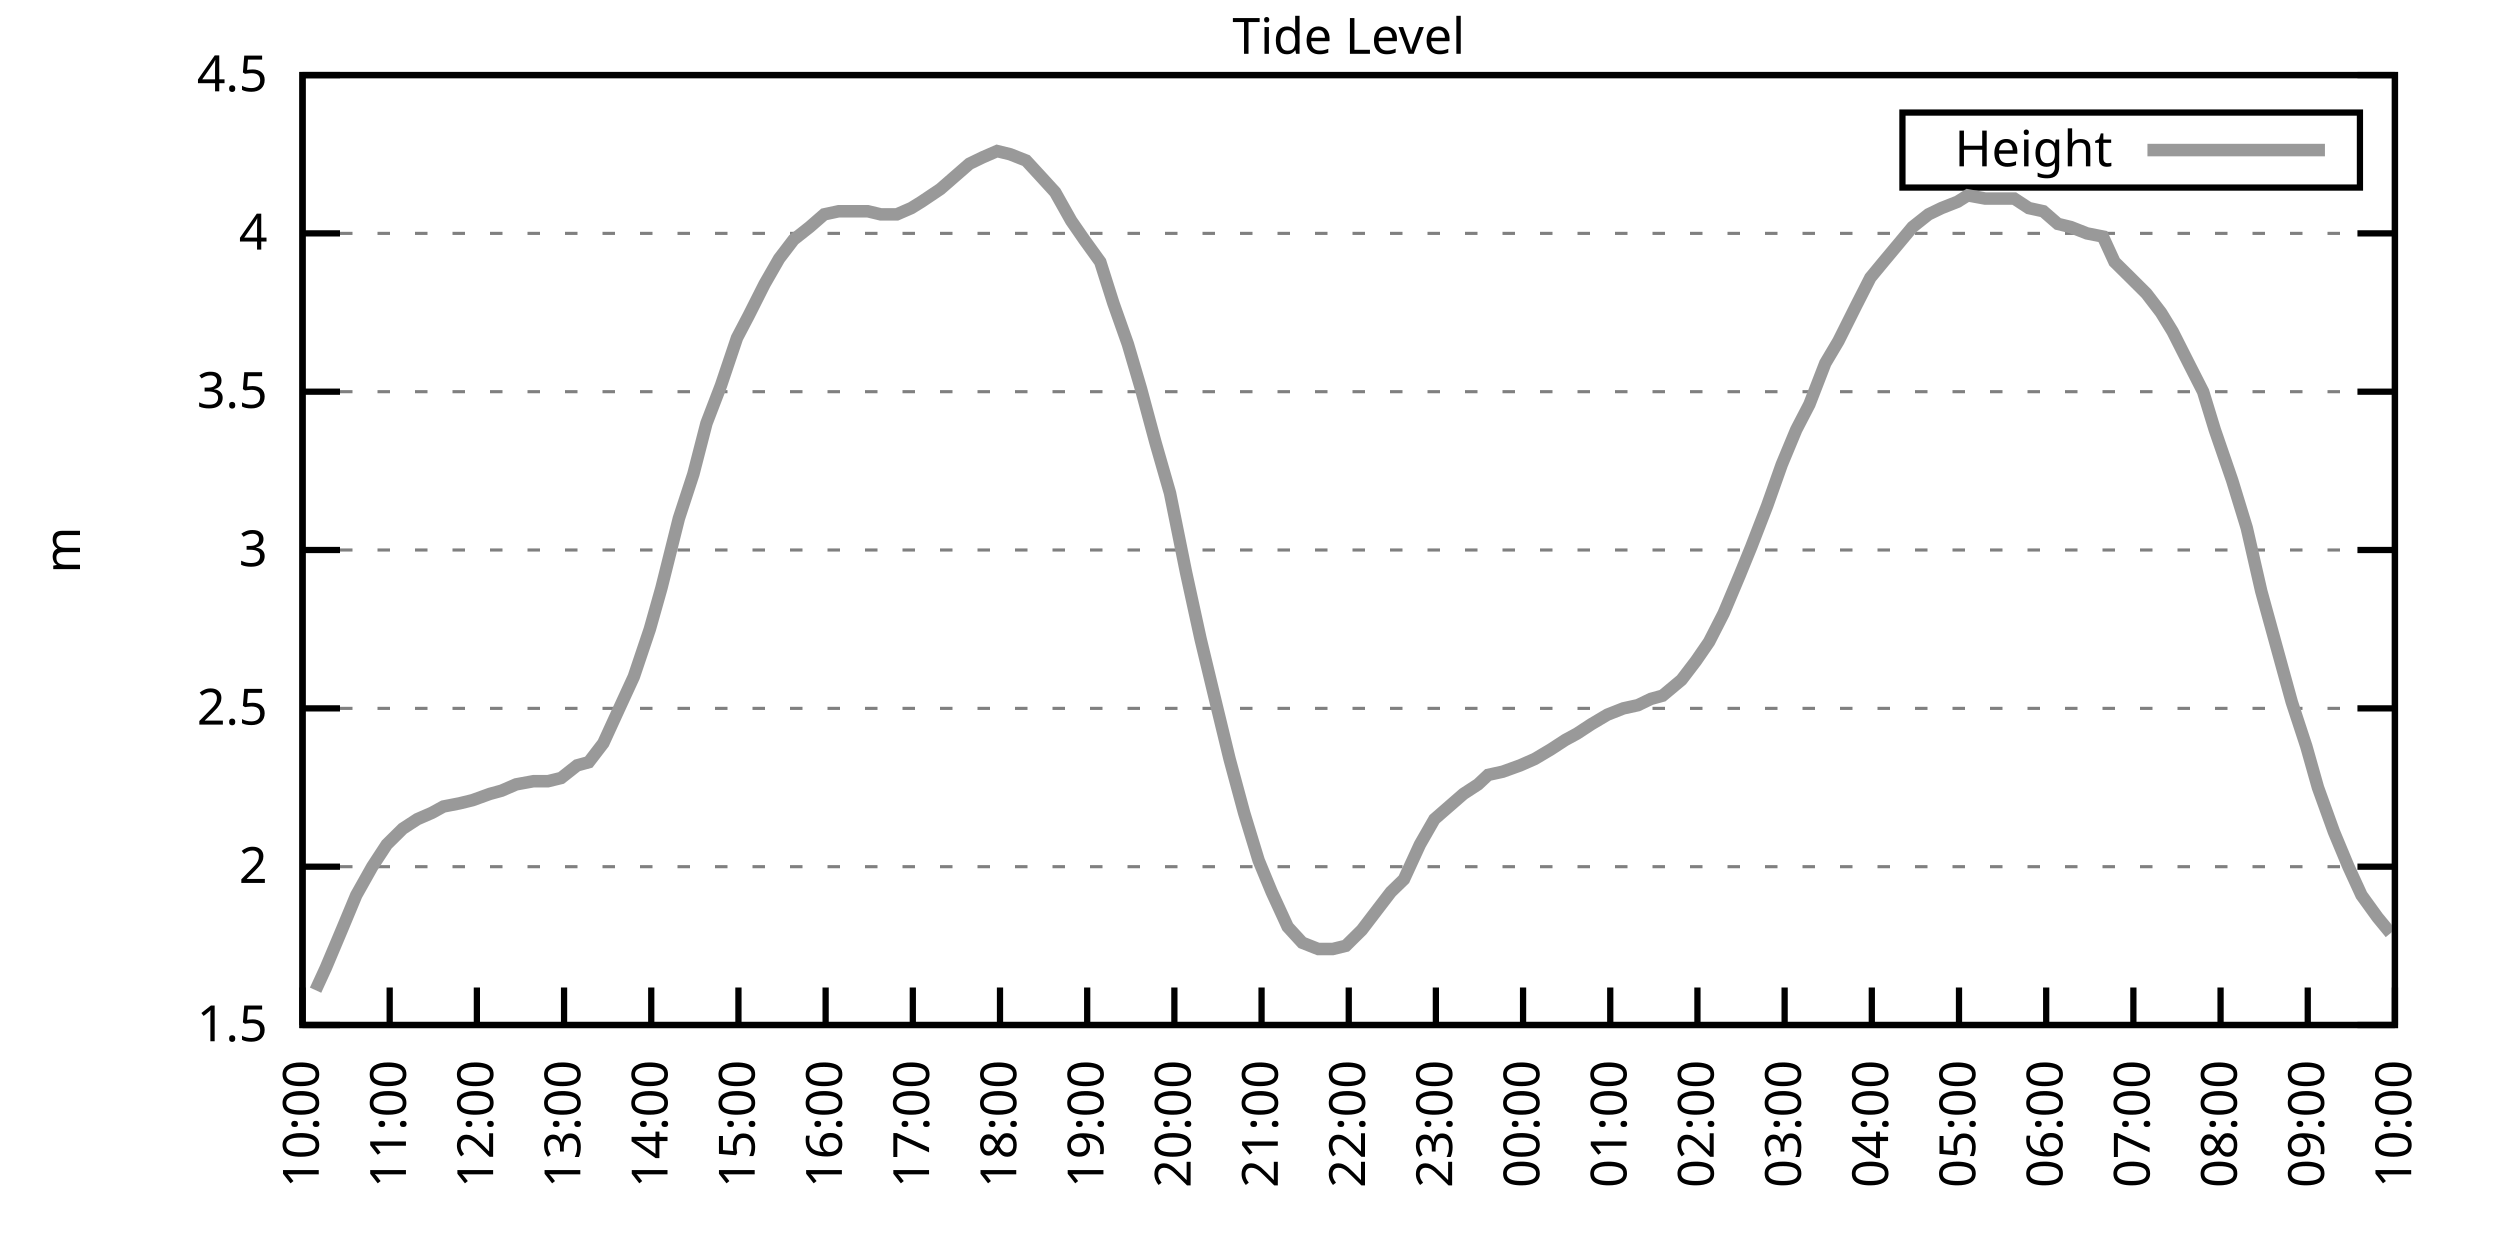
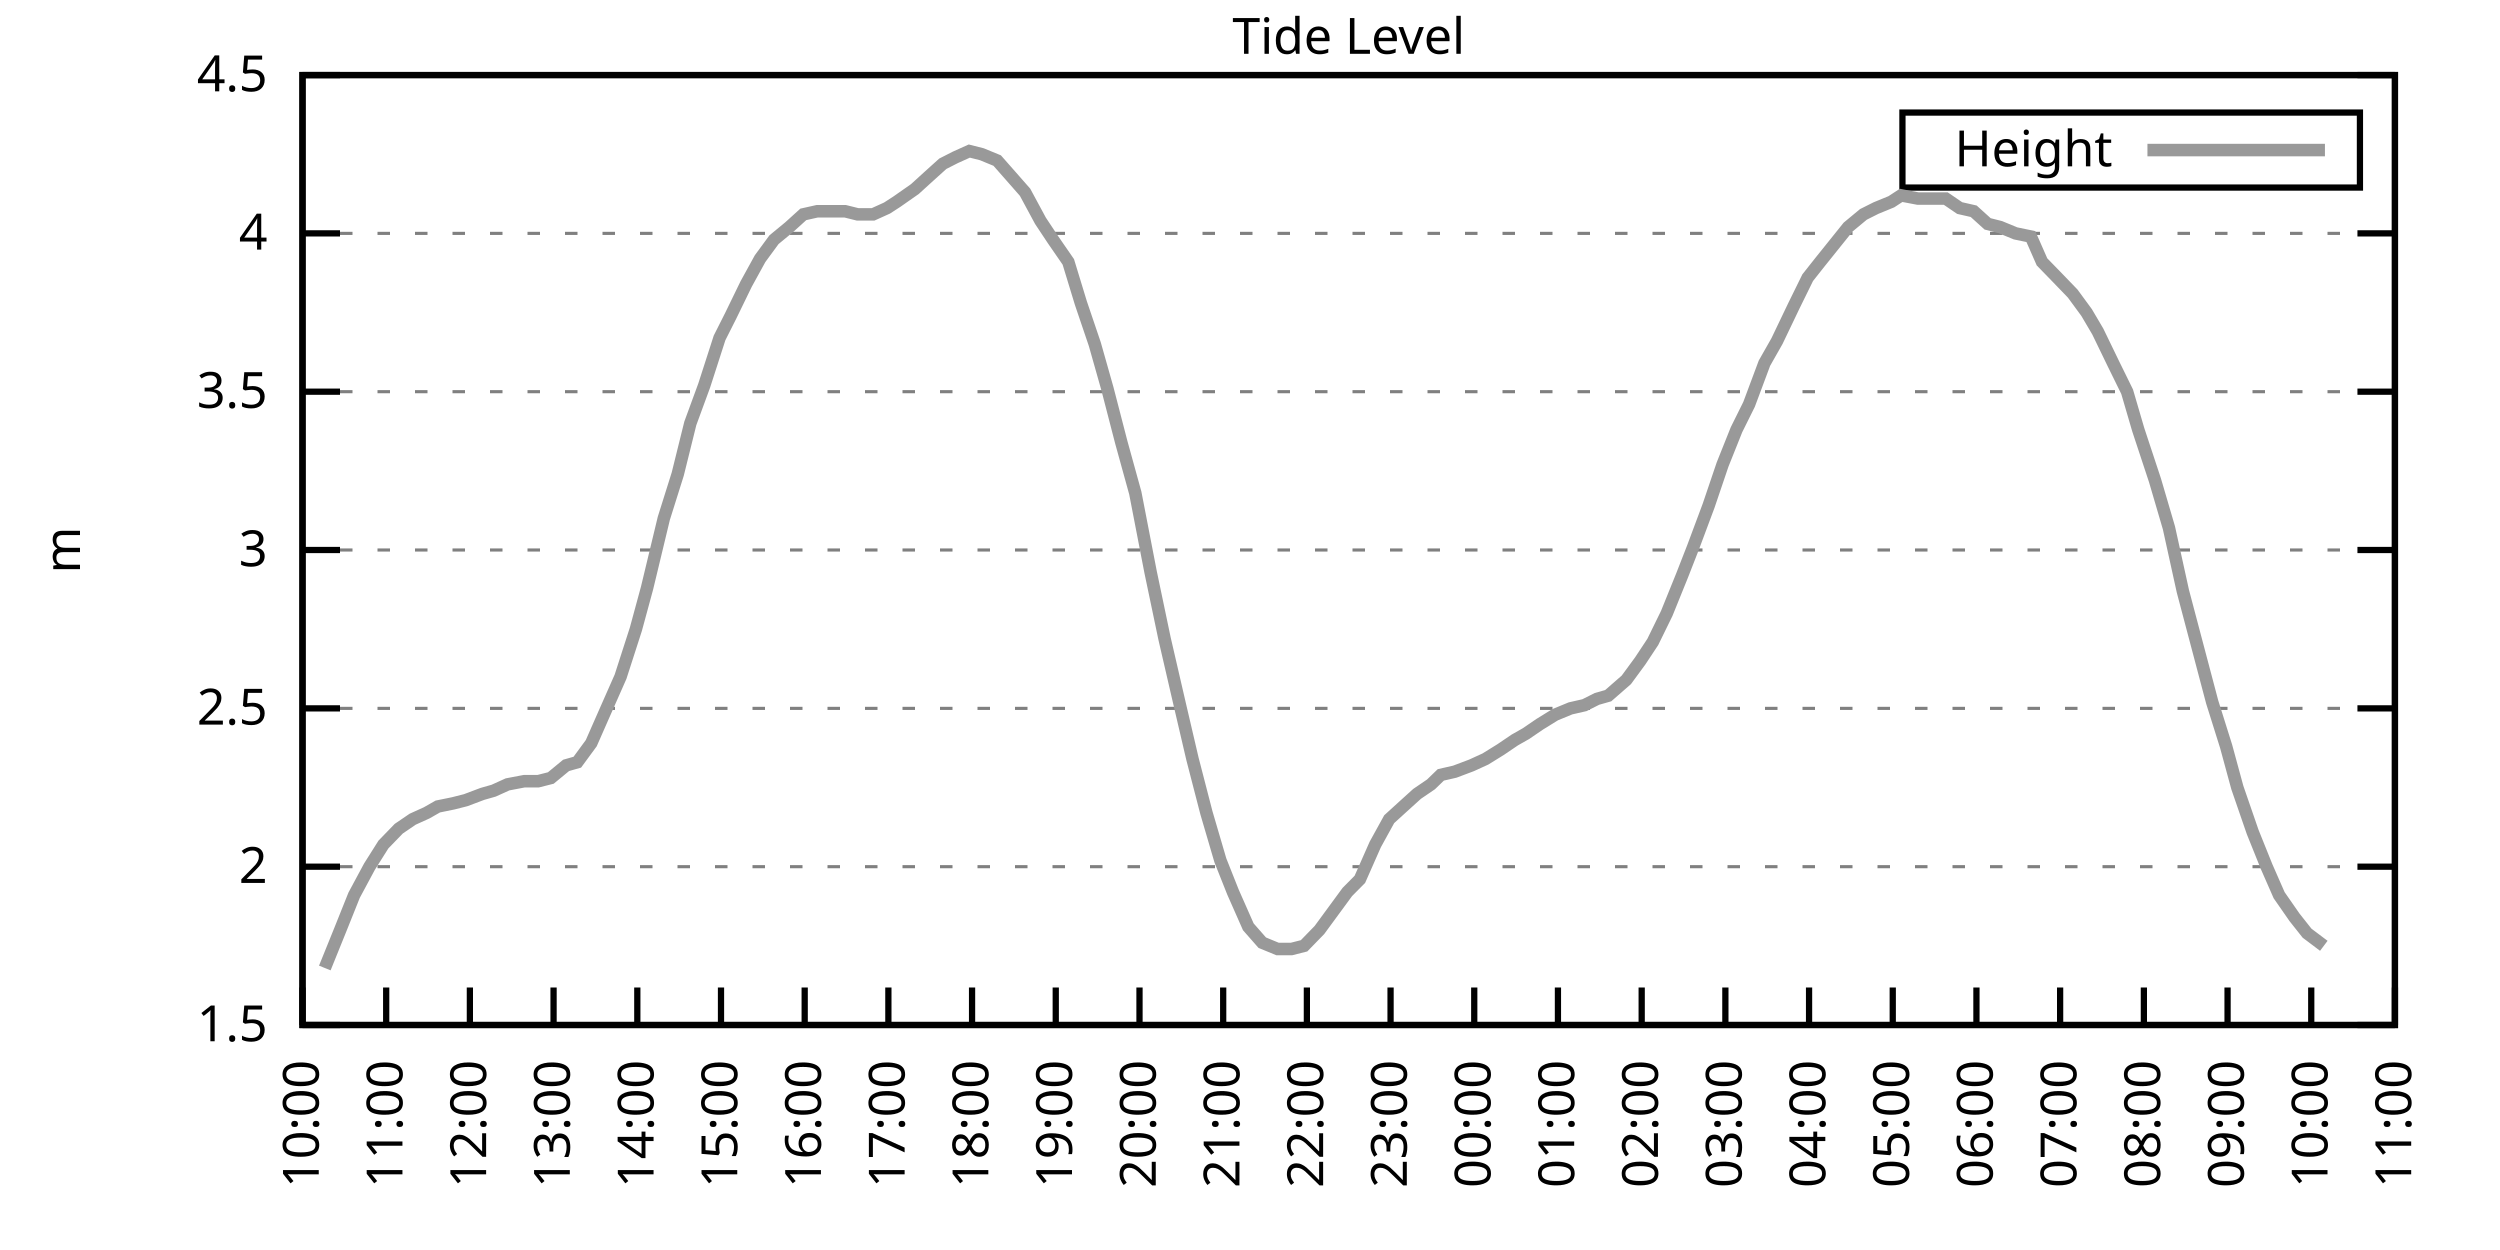
<svg xmlns="http://www.w3.org/2000/svg" xmlns:xlink="http://www.w3.org/1999/xlink" width="400" height="200" viewBox="0 0 400 200">
  <g id="gnuplot_canvas">
    <rect x="0" y="0" width="400" height="200" fill="none" />
    <defs>
      <circle id="gpDot" r="0.5" stroke-width="0.5" stroke="currentColor" />
      <path id="gpPt0" stroke-width="0.333" stroke="currentColor" d="M-1,0 h2 M0,-1 v2" />
      <path id="gpPt1" stroke-width="0.333" stroke="currentColor" d="M-1,-1 L1,1 M1,-1 L-1,1" />
      <path id="gpPt2" stroke-width="0.333" stroke="currentColor" d="M-1,0 L1,0 M0,-1 L0,1 M-1,-1 L1,1 M-1,1 L1,-1" />
      <rect id="gpPt3" stroke-width="0.333" stroke="currentColor" x="-1" y="-1" width="2" height="2" />
      <rect id="gpPt4" stroke-width="0.333" stroke="currentColor" fill="currentColor" x="-1" y="-1" width="2" height="2" />
      <circle id="gpPt5" stroke-width="0.333" stroke="currentColor" cx="0" cy="0" r="1" />
      <use xlink:href="#gpPt5" id="gpPt6" fill="currentColor" stroke="none" />
      <path id="gpPt7" stroke-width="0.333" stroke="currentColor" d="M0,-1.33 L-1.33,0.67 L1.33,0.67 z" />
      <use xlink:href="#gpPt7" id="gpPt8" fill="currentColor" stroke="none" />
      <use xlink:href="#gpPt7" id="gpPt9" stroke="currentColor" transform="rotate(180)" />
      <use xlink:href="#gpPt9" id="gpPt10" fill="currentColor" stroke="none" />
      <use xlink:href="#gpPt3" id="gpPt11" stroke="currentColor" transform="rotate(45)" />
      <use xlink:href="#gpPt11" id="gpPt12" fill="currentColor" stroke="none" />
      <path id="gpPt13" stroke-width="0.333" stroke="currentColor" d="M0,1.330 L1.265,0.411 L0.782,-1.067 L-0.782,-1.076 L-1.265,0.411 z" />
      <use xlink:href="#gpPt13" id="gpPt14" fill="currentColor" stroke="none" />
      <filter id="textbox" filterUnits="objectBoundingBox" x="0" y="0" height="1" width="1">
        <feFlood flood-color="white" flood-opacity="1" result="bgnd" />
        <feComposite in="SourceGraphic" in2="bgnd" operator="atop" />
      </filter>
      <filter id="greybox" filterUnits="objectBoundingBox" x="0" y="0" height="1" width="1">
        <feFlood flood-color="lightgrey" flood-opacity="1" result="grey" />
        <feComposite in="SourceGraphic" in2="grey" operator="atop" />
      </filter>
    </defs>
    <g fill="none" color="white" stroke="currentColor" stroke-width="1.00" stroke-linecap="butt" stroke-linejoin="miter">
</g>
    <g fill="none" color="black" stroke="currentColor" stroke-width="1.00" stroke-linecap="butt" stroke-linejoin="miter">
      <g stroke="none" shape-rendering="crispEdges">
        <polygon fill="rgb(255, 255, 255)" points="48.40,164.00 383.18,164.00 383.18,12.02 48.40,12.02 " />
      </g>
    </g>
    <g fill="none" color="black" stroke="currentColor" stroke-width="1.00" stroke-linecap="butt" stroke-linejoin="miter">
</g>
    <g fill="none" color="black" stroke="black" stroke-width="0.50" stroke-linecap="butt" stroke-linejoin="miter">
</g>
    <g fill="none" color="gray" stroke="currentColor" stroke-width="0.50" stroke-linecap="butt" stroke-linejoin="miter">
      <path stroke="gray" stroke-dasharray="2,4" class="gridline" d="M48.40,164.00 L383.19,164.00  " />
    </g>
    <g fill="none" color="gray" stroke="gray" stroke-width="1.00" stroke-linecap="butt" stroke-linejoin="miter">
</g>
    <g fill="none" color="black" stroke="currentColor" stroke-width="1.00" stroke-linecap="butt" stroke-linejoin="miter">
      <path stroke="black" d="M48.40,164.00 L54.40,164.00 M383.19,164.00 L377.19,164.00  " />
      <g transform="translate(42.80,166.60)" stroke="none" fill="black" font-family="Sans" font-size="8.00" text-anchor="end">
        <text>
          <tspan font-family="Sans"> 1.5</tspan>
        </text>
      </g>
    </g>
    <g fill="none" color="black" stroke="currentColor" stroke-width="1.00" stroke-linecap="butt" stroke-linejoin="miter">
</g>
    <g fill="none" color="black" stroke="black" stroke-width="0.50" stroke-linecap="butt" stroke-linejoin="miter">
</g>
    <g fill="none" color="gray" stroke="currentColor" stroke-width="0.50" stroke-linecap="butt" stroke-linejoin="miter">
      <path stroke="gray" stroke-dasharray="2,4" class="gridline" d="M48.40,138.67 L383.19,138.67  " />
    </g>
    <g fill="none" color="gray" stroke="gray" stroke-width="1.00" stroke-linecap="butt" stroke-linejoin="miter">
</g>
    <g fill="none" color="black" stroke="currentColor" stroke-width="1.00" stroke-linecap="butt" stroke-linejoin="miter">
      <path stroke="black" d="M48.40,138.67 L54.40,138.67 M383.19,138.67 L377.19,138.67  " />
      <g transform="translate(42.80,141.27)" stroke="none" fill="black" font-family="Sans" font-size="8.00" text-anchor="end">
        <text>
          <tspan font-family="Sans"> 2</tspan>
        </text>
      </g>
    </g>
    <g fill="none" color="black" stroke="currentColor" stroke-width="1.00" stroke-linecap="butt" stroke-linejoin="miter">
</g>
    <g fill="none" color="black" stroke="black" stroke-width="0.50" stroke-linecap="butt" stroke-linejoin="miter">
</g>
    <g fill="none" color="gray" stroke="currentColor" stroke-width="0.50" stroke-linecap="butt" stroke-linejoin="miter">
      <path stroke="gray" stroke-dasharray="2,4" class="gridline" d="M48.40,113.34 L383.19,113.34  " />
    </g>
    <g fill="none" color="gray" stroke="gray" stroke-width="1.00" stroke-linecap="butt" stroke-linejoin="miter">
</g>
    <g fill="none" color="black" stroke="currentColor" stroke-width="1.00" stroke-linecap="butt" stroke-linejoin="miter">
      <path stroke="black" d="M48.40,113.34 L54.40,113.34 M383.19,113.34 L377.19,113.34  " />
      <g transform="translate(42.80,115.94)" stroke="none" fill="black" font-family="Sans" font-size="8.00" text-anchor="end">
        <text>
          <tspan font-family="Sans"> 2.5</tspan>
        </text>
      </g>
    </g>
    <g fill="none" color="black" stroke="currentColor" stroke-width="1.00" stroke-linecap="butt" stroke-linejoin="miter">
</g>
    <g fill="none" color="black" stroke="black" stroke-width="0.50" stroke-linecap="butt" stroke-linejoin="miter">
</g>
    <g fill="none" color="gray" stroke="currentColor" stroke-width="0.50" stroke-linecap="butt" stroke-linejoin="miter">
      <path stroke="gray" stroke-dasharray="2,4" class="gridline" d="M48.40,88.00 L383.19,88.00  " />
    </g>
    <g fill="none" color="gray" stroke="gray" stroke-width="1.00" stroke-linecap="butt" stroke-linejoin="miter">
</g>
    <g fill="none" color="black" stroke="currentColor" stroke-width="1.00" stroke-linecap="butt" stroke-linejoin="miter">
      <path stroke="black" d="M48.40,88.00 L54.40,88.00 M383.19,88.00 L377.19,88.00  " />
      <g transform="translate(42.80,90.60)" stroke="none" fill="black" font-family="Sans" font-size="8.00" text-anchor="end">
        <text>
          <tspan font-family="Sans"> 3</tspan>
        </text>
      </g>
    </g>
    <g fill="none" color="black" stroke="currentColor" stroke-width="1.00" stroke-linecap="butt" stroke-linejoin="miter">
</g>
    <g fill="none" color="black" stroke="black" stroke-width="0.50" stroke-linecap="butt" stroke-linejoin="miter">
</g>
    <g fill="none" color="gray" stroke="currentColor" stroke-width="0.50" stroke-linecap="butt" stroke-linejoin="miter">
      <path stroke="gray" stroke-dasharray="2,4" class="gridline" d="M48.40,62.67 L383.19,62.67  " />
    </g>
    <g fill="none" color="gray" stroke="gray" stroke-width="1.00" stroke-linecap="butt" stroke-linejoin="miter">
</g>
    <g fill="none" color="black" stroke="currentColor" stroke-width="1.00" stroke-linecap="butt" stroke-linejoin="miter">
      <path stroke="black" d="M48.40,62.67 L54.40,62.67 M383.19,62.67 L377.19,62.67  " />
      <g transform="translate(42.80,65.27)" stroke="none" fill="black" font-family="Sans" font-size="8.00" text-anchor="end">
        <text>
          <tspan font-family="Sans"> 3.5</tspan>
        </text>
      </g>
    </g>
    <g fill="none" color="black" stroke="currentColor" stroke-width="1.00" stroke-linecap="butt" stroke-linejoin="miter">
</g>
    <g fill="none" color="black" stroke="black" stroke-width="0.50" stroke-linecap="butt" stroke-linejoin="miter">
</g>
    <g fill="none" color="gray" stroke="currentColor" stroke-width="0.50" stroke-linecap="butt" stroke-linejoin="miter">
      <path stroke="gray" stroke-dasharray="2,4" class="gridline" d="M48.40,37.34 L383.19,37.34  " />
    </g>
    <g fill="none" color="gray" stroke="gray" stroke-width="1.00" stroke-linecap="butt" stroke-linejoin="miter">
</g>
    <g fill="none" color="black" stroke="currentColor" stroke-width="1.00" stroke-linecap="butt" stroke-linejoin="miter">
      <path stroke="black" d="M48.40,37.34 L54.40,37.34 M383.19,37.34 L377.19,37.34  " />
      <g transform="translate(42.80,39.94)" stroke="none" fill="black" font-family="Sans" font-size="8.00" text-anchor="end">
        <text>
          <tspan font-family="Sans"> 4</tspan>
        </text>
      </g>
    </g>
    <g fill="none" color="black" stroke="currentColor" stroke-width="1.00" stroke-linecap="butt" stroke-linejoin="miter">
</g>
    <g fill="none" color="black" stroke="black" stroke-width="0.50" stroke-linecap="butt" stroke-linejoin="miter">
</g>
    <g fill="none" color="gray" stroke="currentColor" stroke-width="0.50" stroke-linecap="butt" stroke-linejoin="miter">
      <path stroke="gray" stroke-dasharray="2,4" class="gridline" d="M48.40,12.01 L383.19,12.01  " />
    </g>
    <g fill="none" color="gray" stroke="gray" stroke-width="1.00" stroke-linecap="butt" stroke-linejoin="miter">
</g>
    <g fill="none" color="black" stroke="currentColor" stroke-width="1.00" stroke-linecap="butt" stroke-linejoin="miter">
      <path stroke="black" d="M48.40,12.01 L54.40,12.01 M383.19,12.01 L377.19,12.01  " />
      <g transform="translate(42.80,14.61)" stroke="none" fill="black" font-family="Sans" font-size="8.00" text-anchor="end">
        <text>
          <tspan font-family="Sans"> 4.5</tspan>
        </text>
      </g>
    </g>
    <g fill="none" color="black" stroke="currentColor" stroke-width="1.00" stroke-linecap="butt" stroke-linejoin="miter">
      <path stroke="black" d="M48.40,164.00 L48.40,158.00  " />
      <g transform="translate(51.00,169.60) rotate(270.00)" stroke="none" fill="black" font-family="Sans" font-size="8.00" text-anchor="end">
        <text>
          <tspan font-family="Sans">10:00</tspan>
        </text>
      </g>
    </g>
    <g fill="none" color="black" stroke="currentColor" stroke-width="1.00" stroke-linecap="butt" stroke-linejoin="miter">
-       <path stroke="black" d="M62.35,164.00 L62.35,158.00  " />
-       <g transform="translate(64.95,169.60) rotate(270.00)" stroke="none" fill="black" font-family="Sans" font-size="8.00" text-anchor="end">
+       <path stroke="black" d="M61.79,164.00 L61.79,158.00  " />
+       <g transform="translate(64.39,169.60) rotate(270.00)" stroke="none" fill="black" font-family="Sans" font-size="8.00" text-anchor="end">
        <text>
          <tspan font-family="Sans">11:00</tspan>
        </text>
      </g>
    </g>
    <g fill="none" color="black" stroke="currentColor" stroke-width="1.00" stroke-linecap="butt" stroke-linejoin="miter">
-       <path stroke="black" d="M76.30,164.00 L76.30,158.00  " />
-       <g transform="translate(78.90,169.60) rotate(270.00)" stroke="none" fill="black" font-family="Sans" font-size="8.00" text-anchor="end">
+       <path stroke="black" d="M75.18,164.00 L75.18,158.00  " />
+       <g transform="translate(77.78,169.60) rotate(270.00)" stroke="none" fill="black" font-family="Sans" font-size="8.00" text-anchor="end">
        <text>
          <tspan font-family="Sans">12:00</tspan>
        </text>
      </g>
    </g>
    <g fill="none" color="black" stroke="currentColor" stroke-width="1.00" stroke-linecap="butt" stroke-linejoin="miter">
-       <path stroke="black" d="M90.25,164.00 L90.25,158.00  " />
-       <g transform="translate(92.85,169.60) rotate(270.00)" stroke="none" fill="black" font-family="Sans" font-size="8.00" text-anchor="end">
+       <path stroke="black" d="M88.57,164.00 L88.57,158.00  " />
+       <g transform="translate(91.17,169.60) rotate(270.00)" stroke="none" fill="black" font-family="Sans" font-size="8.00" text-anchor="end">
        <text>
          <tspan font-family="Sans">13:00</tspan>
        </text>
      </g>
    </g>
    <g fill="none" color="black" stroke="currentColor" stroke-width="1.00" stroke-linecap="butt" stroke-linejoin="miter">
-       <path stroke="black" d="M104.20,164.00 L104.20,158.00  " />
-       <g transform="translate(106.80,169.60) rotate(270.00)" stroke="none" fill="black" font-family="Sans" font-size="8.00" text-anchor="end">
+       <path stroke="black" d="M101.97,164.00 L101.97,158.00  " />
+       <g transform="translate(104.57,169.60) rotate(270.00)" stroke="none" fill="black" font-family="Sans" font-size="8.00" text-anchor="end">
        <text>
          <tspan font-family="Sans">14:00</tspan>
        </text>
      </g>
    </g>
    <g fill="none" color="black" stroke="currentColor" stroke-width="1.00" stroke-linecap="butt" stroke-linejoin="miter">
-       <path stroke="black" d="M118.15,164.00 L118.15,158.00  " />
-       <g transform="translate(120.75,169.60) rotate(270.00)" stroke="none" fill="black" font-family="Sans" font-size="8.00" text-anchor="end">
+       <path stroke="black" d="M115.36,164.00 L115.36,158.00  " />
+       <g transform="translate(117.96,169.60) rotate(270.00)" stroke="none" fill="black" font-family="Sans" font-size="8.00" text-anchor="end">
        <text>
          <tspan font-family="Sans">15:00</tspan>
        </text>
      </g>
    </g>
    <g fill="none" color="black" stroke="currentColor" stroke-width="1.00" stroke-linecap="butt" stroke-linejoin="miter">
-       <path stroke="black" d="M132.10,164.00 L132.10,158.00  " />
-       <g transform="translate(134.70,169.60) rotate(270.00)" stroke="none" fill="black" font-family="Sans" font-size="8.00" text-anchor="end">
+       <path stroke="black" d="M128.75,164.00 L128.75,158.00  " />
+       <g transform="translate(131.35,169.60) rotate(270.00)" stroke="none" fill="black" font-family="Sans" font-size="8.00" text-anchor="end">
        <text>
          <tspan font-family="Sans">16:00</tspan>
        </text>
      </g>
    </g>
    <g fill="none" color="black" stroke="currentColor" stroke-width="1.00" stroke-linecap="butt" stroke-linejoin="miter">
-       <path stroke="black" d="M146.05,164.00 L146.05,158.00  " />
-       <g transform="translate(148.65,169.60) rotate(270.00)" stroke="none" fill="black" font-family="Sans" font-size="8.00" text-anchor="end">
+       <path stroke="black" d="M142.14,164.00 L142.14,158.00  " />
+       <g transform="translate(144.74,169.60) rotate(270.00)" stroke="none" fill="black" font-family="Sans" font-size="8.00" text-anchor="end">
        <text>
          <tspan font-family="Sans">17:00</tspan>
        </text>
      </g>
    </g>
    <g fill="none" color="black" stroke="currentColor" stroke-width="1.00" stroke-linecap="butt" stroke-linejoin="miter">
-       <path stroke="black" d="M160.00,164.00 L160.00,158.00  " />
-       <g transform="translate(162.60,169.60) rotate(270.00)" stroke="none" fill="black" font-family="Sans" font-size="8.00" text-anchor="end">
+       <path stroke="black" d="M155.53,164.00 L155.53,158.00  " />
+       <g transform="translate(158.13,169.60) rotate(270.00)" stroke="none" fill="black" font-family="Sans" font-size="8.00" text-anchor="end">
        <text>
          <tspan font-family="Sans">18:00</tspan>
        </text>
      </g>
    </g>
    <g fill="none" color="black" stroke="currentColor" stroke-width="1.00" stroke-linecap="butt" stroke-linejoin="miter">
-       <path stroke="black" d="M173.95,164.00 L173.95,158.00  " />
-       <g transform="translate(176.55,169.60) rotate(270.00)" stroke="none" fill="black" font-family="Sans" font-size="8.00" text-anchor="end">
+       <path stroke="black" d="M168.92,164.00 L168.92,158.00  " />
+       <g transform="translate(171.52,169.60) rotate(270.00)" stroke="none" fill="black" font-family="Sans" font-size="8.00" text-anchor="end">
        <text>
          <tspan font-family="Sans">19:00</tspan>
        </text>
      </g>
    </g>
    <g fill="none" color="black" stroke="currentColor" stroke-width="1.00" stroke-linecap="butt" stroke-linejoin="miter">
-       <path stroke="black" d="M187.90,164.00 L187.90,158.00  " />
-       <g transform="translate(190.50,169.60) rotate(270.00)" stroke="none" fill="black" font-family="Sans" font-size="8.00" text-anchor="end">
+       <path stroke="black" d="M182.32,164.00 L182.32,158.00  " />
+       <g transform="translate(184.92,169.60) rotate(270.00)" stroke="none" fill="black" font-family="Sans" font-size="8.00" text-anchor="end">
        <text>
          <tspan font-family="Sans">20:00</tspan>
        </text>
      </g>
    </g>
    <g fill="none" color="black" stroke="currentColor" stroke-width="1.00" stroke-linecap="butt" stroke-linejoin="miter">
-       <path stroke="black" d="M201.85,164.00 L201.85,158.00  " />
-       <g transform="translate(204.45,169.60) rotate(270.00)" stroke="none" fill="black" font-family="Sans" font-size="8.00" text-anchor="end">
+       <path stroke="black" d="M195.71,164.00 L195.71,158.00  " />
+       <g transform="translate(198.31,169.60) rotate(270.00)" stroke="none" fill="black" font-family="Sans" font-size="8.00" text-anchor="end">
        <text>
          <tspan font-family="Sans">21:00</tspan>
        </text>
      </g>
    </g>
    <g fill="none" color="black" stroke="currentColor" stroke-width="1.00" stroke-linecap="butt" stroke-linejoin="miter">
-       <path stroke="black" d="M215.80,164.00 L215.80,158.00  " />
-       <g transform="translate(218.40,169.60) rotate(270.00)" stroke="none" fill="black" font-family="Sans" font-size="8.00" text-anchor="end">
+       <path stroke="black" d="M209.10,164.00 L209.10,158.00  " />
+       <g transform="translate(211.70,169.60) rotate(270.00)" stroke="none" fill="black" font-family="Sans" font-size="8.00" text-anchor="end">
        <text>
          <tspan font-family="Sans">22:00</tspan>
        </text>
      </g>
    </g>
    <g fill="none" color="black" stroke="currentColor" stroke-width="1.00" stroke-linecap="butt" stroke-linejoin="miter">
-       <path stroke="black" d="M229.74,164.00 L229.74,158.00  " />
-       <g transform="translate(232.34,169.60) rotate(270.00)" stroke="none" fill="black" font-family="Sans" font-size="8.00" text-anchor="end">
+       <path stroke="black" d="M222.49,164.00 L222.49,158.00  " />
+       <g transform="translate(225.09,169.60) rotate(270.00)" stroke="none" fill="black" font-family="Sans" font-size="8.00" text-anchor="end">
        <text>
          <tspan font-family="Sans">23:00</tspan>
        </text>
      </g>
    </g>
    <g fill="none" color="black" stroke="currentColor" stroke-width="1.00" stroke-linecap="butt" stroke-linejoin="miter">
-       <path stroke="black" d="M243.69,164.00 L243.69,158.00  " />
-       <g transform="translate(246.29,169.60) rotate(270.00)" stroke="none" fill="black" font-family="Sans" font-size="8.00" text-anchor="end">
+       <path stroke="black" d="M235.88,164.00 L235.88,158.00  " />
+       <g transform="translate(238.48,169.60) rotate(270.00)" stroke="none" fill="black" font-family="Sans" font-size="8.00" text-anchor="end">
        <text>
          <tspan font-family="Sans">00:00</tspan>
        </text>
      </g>
    </g>
    <g fill="none" color="black" stroke="currentColor" stroke-width="1.00" stroke-linecap="butt" stroke-linejoin="miter">
-       <path stroke="black" d="M257.64,164.00 L257.64,158.00  " />
-       <g transform="translate(260.24,169.60) rotate(270.00)" stroke="none" fill="black" font-family="Sans" font-size="8.00" text-anchor="end">
+       <path stroke="black" d="M249.27,164.00 L249.27,158.00  " />
+       <g transform="translate(251.87,169.60) rotate(270.00)" stroke="none" fill="black" font-family="Sans" font-size="8.00" text-anchor="end">
        <text>
          <tspan font-family="Sans">01:00</tspan>
        </text>
      </g>
    </g>
    <g fill="none" color="black" stroke="currentColor" stroke-width="1.00" stroke-linecap="butt" stroke-linejoin="miter">
-       <path stroke="black" d="M271.59,164.00 L271.59,158.00  " />
-       <g transform="translate(274.19,169.60) rotate(270.00)" stroke="none" fill="black" font-family="Sans" font-size="8.00" text-anchor="end">
+       <path stroke="black" d="M262.67,164.00 L262.67,158.00  " />
+       <g transform="translate(265.27,169.60) rotate(270.00)" stroke="none" fill="black" font-family="Sans" font-size="8.00" text-anchor="end">
        <text>
          <tspan font-family="Sans">02:00</tspan>
        </text>
      </g>
    </g>
    <g fill="none" color="black" stroke="currentColor" stroke-width="1.00" stroke-linecap="butt" stroke-linejoin="miter">
-       <path stroke="black" d="M285.54,164.00 L285.54,158.00  " />
-       <g transform="translate(288.14,169.60) rotate(270.00)" stroke="none" fill="black" font-family="Sans" font-size="8.00" text-anchor="end">
+       <path stroke="black" d="M276.06,164.00 L276.06,158.00  " />
+       <g transform="translate(278.66,169.60) rotate(270.00)" stroke="none" fill="black" font-family="Sans" font-size="8.00" text-anchor="end">
        <text>
          <tspan font-family="Sans">03:00</tspan>
        </text>
      </g>
    </g>
    <g fill="none" color="black" stroke="currentColor" stroke-width="1.00" stroke-linecap="butt" stroke-linejoin="miter">
-       <path stroke="black" d="M299.49,164.00 L299.49,158.00  " />
-       <g transform="translate(302.09,169.60) rotate(270.00)" stroke="none" fill="black" font-family="Sans" font-size="8.00" text-anchor="end">
+       <path stroke="black" d="M289.45,164.00 L289.45,158.00  " />
+       <g transform="translate(292.05,169.60) rotate(270.00)" stroke="none" fill="black" font-family="Sans" font-size="8.00" text-anchor="end">
        <text>
          <tspan font-family="Sans">04:00</tspan>
        </text>
      </g>
    </g>
    <g fill="none" color="black" stroke="currentColor" stroke-width="1.00" stroke-linecap="butt" stroke-linejoin="miter">
-       <path stroke="black" d="M313.44,164.00 L313.44,158.00  " />
-       <g transform="translate(316.04,169.60) rotate(270.00)" stroke="none" fill="black" font-family="Sans" font-size="8.00" text-anchor="end">
+       <path stroke="black" d="M302.84,164.00 L302.84,158.00  " />
+       <g transform="translate(305.44,169.60) rotate(270.00)" stroke="none" fill="black" font-family="Sans" font-size="8.00" text-anchor="end">
        <text>
          <tspan font-family="Sans">05:00</tspan>
        </text>
      </g>
    </g>
    <g fill="none" color="black" stroke="currentColor" stroke-width="1.00" stroke-linecap="butt" stroke-linejoin="miter">
-       <path stroke="black" d="M327.39,164.00 L327.39,158.00  " />
-       <g transform="translate(329.99,169.60) rotate(270.00)" stroke="none" fill="black" font-family="Sans" font-size="8.00" text-anchor="end">
+       <path stroke="black" d="M316.23,164.00 L316.23,158.00  " />
+       <g transform="translate(318.83,169.60) rotate(270.00)" stroke="none" fill="black" font-family="Sans" font-size="8.00" text-anchor="end">
        <text>
          <tspan font-family="Sans">06:00</tspan>
        </text>
      </g>
    </g>
    <g fill="none" color="black" stroke="currentColor" stroke-width="1.00" stroke-linecap="butt" stroke-linejoin="miter">
-       <path stroke="black" d="M341.34,164.00 L341.34,158.00  " />
-       <g transform="translate(343.94,169.60) rotate(270.00)" stroke="none" fill="black" font-family="Sans" font-size="8.00" text-anchor="end">
+       <path stroke="black" d="M329.62,164.00 L329.62,158.00  " />
+       <g transform="translate(332.22,169.60) rotate(270.00)" stroke="none" fill="black" font-family="Sans" font-size="8.00" text-anchor="end">
        <text>
          <tspan font-family="Sans">07:00</tspan>
        </text>
      </g>
    </g>
    <g fill="none" color="black" stroke="currentColor" stroke-width="1.00" stroke-linecap="butt" stroke-linejoin="miter">
-       <path stroke="black" d="M355.29,164.00 L355.29,158.00  " />
-       <g transform="translate(357.89,169.60) rotate(270.00)" stroke="none" fill="black" font-family="Sans" font-size="8.00" text-anchor="end">
+       <path stroke="black" d="M343.02,164.00 L343.02,158.00  " />
+       <g transform="translate(345.62,169.60) rotate(270.00)" stroke="none" fill="black" font-family="Sans" font-size="8.00" text-anchor="end">
        <text>
          <tspan font-family="Sans">08:00</tspan>
        </text>
      </g>
    </g>
    <g fill="none" color="black" stroke="currentColor" stroke-width="1.00" stroke-linecap="butt" stroke-linejoin="miter">
-       <path stroke="black" d="M369.24,164.00 L369.24,158.00  " />
-       <g transform="translate(371.84,169.60) rotate(270.00)" stroke="none" fill="black" font-family="Sans" font-size="8.00" text-anchor="end">
+       <path stroke="black" d="M356.41,164.00 L356.41,158.00  " />
+       <g transform="translate(359.01,169.60) rotate(270.00)" stroke="none" fill="black" font-family="Sans" font-size="8.00" text-anchor="end">
        <text>
          <tspan font-family="Sans">09:00</tspan>
+         </text>
+       </g>
+     </g>
+     <g fill="none" color="black" stroke="currentColor" stroke-width="1.00" stroke-linecap="butt" stroke-linejoin="miter">
+       <path stroke="black" d="M369.80,164.00 L369.80,158.00  " />
+       <g transform="translate(372.40,169.60) rotate(270.00)" stroke="none" fill="black" font-family="Sans" font-size="8.00" text-anchor="end">
+         <text>
+           <tspan font-family="Sans">10:00</tspan>
        </text>
      </g>
    </g>
    <g fill="none" color="black" stroke="currentColor" stroke-width="1.00" stroke-linecap="butt" stroke-linejoin="miter">
      <path stroke="black" d="M383.19,164.00 L383.19,158.00  " />
      <g transform="translate(385.79,169.60) rotate(270.00)" stroke="none" fill="black" font-family="Sans" font-size="8.00" text-anchor="end">
        <text>
-           <tspan font-family="Sans">10:00</tspan>
+           <tspan font-family="Sans">11:00</tspan>
        </text>
      </g>
    </g>
    <g fill="none" color="black" stroke="currentColor" stroke-width="1.00" stroke-linecap="butt" stroke-linejoin="miter">
</g>
    <g fill="none" color="black" stroke="currentColor" stroke-width="1.00" stroke-linecap="butt" stroke-linejoin="miter">
      <path stroke="black" d="M48.40,12.01 L48.40,164.00 L383.19,164.00 L383.19,12.01 L48.40,12.01 Z  " />
    </g>
    <g fill="none" color="black" stroke="currentColor" stroke-width="1.00" stroke-linecap="butt" stroke-linejoin="miter">
</g>
    <g fill="none" color="black" stroke="currentColor" stroke-width="1.00" stroke-linecap="butt" stroke-linejoin="miter">
      <path stroke="black" d="M304.39,30.01 L304.39,18.01 L377.59,18.01 L377.59,30.01 L304.39,30.01 Z  " />
    </g>
    <g id="Tide_level_plot_1">
      <g fill="none" color="white" stroke="black" stroke-width="2.00" stroke-linecap="butt" stroke-linejoin="miter">
</g>
      <g fill="none" color="black" stroke="currentColor" stroke-width="2.00" stroke-linecap="butt" stroke-linejoin="miter">
        <g transform="translate(337.99,26.61)" stroke="none" fill="black" font-family="Sans" font-size="8.00" text-anchor="end">
          <text>
            <tspan font-family="Sans">Height</tspan>
          </text>
        </g>
      </g>
      <g fill="none" color="black" stroke="currentColor" stroke-width="2.00" stroke-linecap="butt" stroke-linejoin="miter">
-         <path stroke="rgb(153, 153, 153)" d="M343.59,24.01 L371.99,24.01 M50.49,158.43 L52.12,154.88 L54.68,148.80 L57.00,143.23 L59.56,138.67 L61.88,135.12   L64.44,132.59 L66.77,131.07 L69.09,130.06 L70.95,129.04 L73.51,128.54 L75.60,128.03 L78.39,127.02 L80.25,126.51   L82.58,125.50 L85.37,124.99 L87.69,124.99 L89.78,124.48 L92.34,122.46 L94.20,121.95 L96.53,118.91 L98.85,113.84   L101.41,108.27 L103.97,100.67 L105.83,94.08 L108.62,82.94 L110.94,75.85 L113.03,67.74 L115.36,61.66 L117.92,54.06   L119.78,50.51 L122.33,45.45 L124.66,41.39 L126.98,38.35 L129.54,36.33 L131.87,34.30 L134.19,33.80 L136.51,33.80   L138.84,33.80 L140.93,34.30 L143.49,34.30 L145.81,33.29 L147.44,32.28 L150.46,30.25 L152.79,28.22 L155.11,26.20   L157.21,25.18 L159.53,24.17 L161.62,24.68 L164.18,25.69 L166.51,28.22 L168.83,30.76 L171.39,35.32 L173.48,38.35   L176.04,41.90 L178.13,48.49 L180.46,55.07 L182.55,62.17 L184.87,70.78 L187.20,78.89 L189.76,91.55 L192.08,102.19   L194.64,112.83 L196.73,121.44 L199.06,130.06 L201.38,137.66 L203.47,142.72 L206.03,148.29 L208.36,150.83 L210.91,151.84   L213.24,151.84 L215.33,151.33 L217.89,148.80 L220.21,145.76 L222.54,142.72 L224.63,140.69 L227.19,135.12 L229.51,131.07   L231.84,129.04 L234.16,127.02 L236.49,125.50 L238.11,123.98 L240.44,123.47 L243.23,122.46 L245.55,121.44 L248.11,119.92   L250.44,118.40 L252.30,117.39 L254.62,115.87 L257.18,114.35 L259.74,113.34 L262.06,112.83 L264.15,111.82 L266.01,111.31   L269.04,108.78 L271.36,105.74 L273.45,102.70 L275.78,98.14 L278.34,92.06 L280.20,87.50 L282.75,80.91 L285.08,74.33   L287.40,68.75 L289.50,64.70 L292.05,58.11 L294.15,54.57 L296.94,48.99 L299.26,44.43 L301.35,41.90 L306.00,36.33   L308.56,34.30 L310.65,33.29 L313.21,32.28 L314.84,31.26 L317.63,31.77 L319.95,31.77 L322.28,31.77 L324.60,33.29   L326.93,33.80 L329.25,35.82 L331.34,36.33 L333.90,37.34 L336.46,37.85 L338.32,41.90 L340.88,44.43 L343.43,46.97   L345.76,50.01 L347.62,53.05 L350.18,58.11 L352.50,62.67 L354.36,68.75 L357.15,76.86 L359.48,84.46 L361.80,94.59   L363.89,102.19 L366.68,112.32 L369.01,119.42 L370.87,126.00 L373.43,133.10 L375.75,138.67 L377.84,143.23 L380.40,146.77   L382.49,149.31  " />
+         <path stroke="rgb(153, 153, 153)" d="M343.59,24.01 L371.99,24.01 M51.97,154.88 L54.43,148.80 L56.66,143.23 L59.11,138.67 L61.35,135.12 L63.80,132.59   L66.03,131.07 L68.26,130.06 L70.05,129.04 L72.50,128.54 L74.51,128.03 L77.19,127.02 L78.98,126.51 L81.21,125.50   L83.89,124.99 L86.12,124.99 L88.13,124.48 L90.58,122.46 L92.37,121.95 L94.60,118.91 L96.83,113.84 L99.29,108.27   L101.74,100.67 L103.53,94.08 L106.21,82.94 L108.44,75.85 L110.45,67.74 L112.68,61.66 L115.13,54.06 L116.92,50.51   L119.38,45.45 L121.61,41.39 L123.84,38.35 L126.29,36.33 L128.53,34.30 L130.76,33.80 L132.99,33.80 L135.22,33.80   L137.23,34.30 L139.69,34.30 L141.92,33.29 L143.48,32.28 L146.38,30.25 L148.61,28.22 L150.85,26.20 L152.85,25.18   L155.09,24.17 L157.10,24.68 L159.55,25.69 L161.78,28.22 L164.01,30.76 L166.47,35.32 L168.48,38.35 L170.93,41.90   L172.94,48.49 L175.17,55.07 L177.18,62.17 L179.41,70.78 L181.65,78.89 L184.10,91.55 L186.33,102.19 L188.79,112.83   L190.80,121.44 L193.03,130.06 L195.26,137.66 L197.27,142.72 L199.73,148.29 L201.96,150.83 L204.41,151.84 L206.64,151.84   L208.65,151.33 L211.11,148.80 L213.34,145.76 L215.57,142.72 L217.58,140.69 L220.04,135.12 L222.27,131.07 L224.50,129.04   L226.73,127.02 L228.96,125.50 L230.53,123.98 L232.76,123.47 L235.44,122.46 L237.67,121.44 L240.12,119.92 L242.36,118.40   L244.14,117.39 L246.37,115.87 L248.83,114.35 L251.28,113.34 L253.51,112.83 L255.52,111.82 L257.31,111.31 L260.21,108.78   L262.44,105.74 L264.45,102.70 L266.68,98.14 L269.14,92.06 L270.92,87.50 L273.38,80.91 L275.61,74.33 L277.84,68.75   L279.85,64.70 L282.31,58.11 L284.32,54.57 L286.99,48.99 L289.23,44.43 L291.23,41.90 L295.70,36.33 L298.15,34.30   L300.16,33.29 L302.62,32.28 L304.18,31.26 L306.86,31.77 L309.09,31.77 L311.32,31.77 L313.55,33.29 L315.79,33.80   L318.02,35.82 L320.03,36.33 L322.48,37.34 L324.94,37.85 L326.72,41.90 L329.18,44.43 L331.63,46.97 L333.86,50.01   L335.65,53.05 L338.10,58.11 L340.34,62.67 L342.12,68.75 L344.80,76.86 L347.03,84.46 L349.26,94.59 L351.27,102.19   L353.95,112.32 L356.18,119.42 L357.97,126.00 L360.42,133.10 L362.66,138.67 L364.66,143.23 L367.12,146.77 L369.13,149.31   L371.81,151.33  " />
      </g>
    </g>
    <g fill="none" color="black" stroke="currentColor" stroke-width="2.00" stroke-linecap="butt" stroke-linejoin="miter">
</g>
    <g fill="none" color="black" stroke="black" stroke-width="1.00" stroke-linecap="butt" stroke-linejoin="miter">
</g>
    <g fill="none" color="black" stroke="currentColor" stroke-width="1.00" stroke-linecap="butt" stroke-linejoin="miter">
      <path stroke="black" d="M48.40,12.01 L48.40,164.00 L383.19,164.00 L383.19,12.01 L48.40,12.01 Z  " />
      <g transform="translate(12.80,88.01) rotate(270.00)" stroke="none" fill="black" font-family="Sans" font-size="8.00" text-anchor="middle">
        <text>
          <tspan font-family="Sans">m</tspan>
        </text>
      </g>
    </g>
    <g fill="none" color="black" stroke="currentColor" stroke-width="1.00" stroke-linecap="butt" stroke-linejoin="miter">
</g>
    <g fill="none" color="black" stroke="currentColor" stroke-width="1.00" stroke-linecap="butt" stroke-linejoin="miter">
      <g transform="translate(215.79,8.61)" stroke="none" fill="black" font-family="Sans" font-size="8.00" text-anchor="middle">
        <text>
          <tspan font-family="Sans">Tide Level</tspan>
        </text>
      </g>
    </g>
    <g fill="none" color="black" stroke="currentColor" stroke-width="1.00" stroke-linecap="butt" stroke-linejoin="miter">
</g>
  </g>
</svg>
